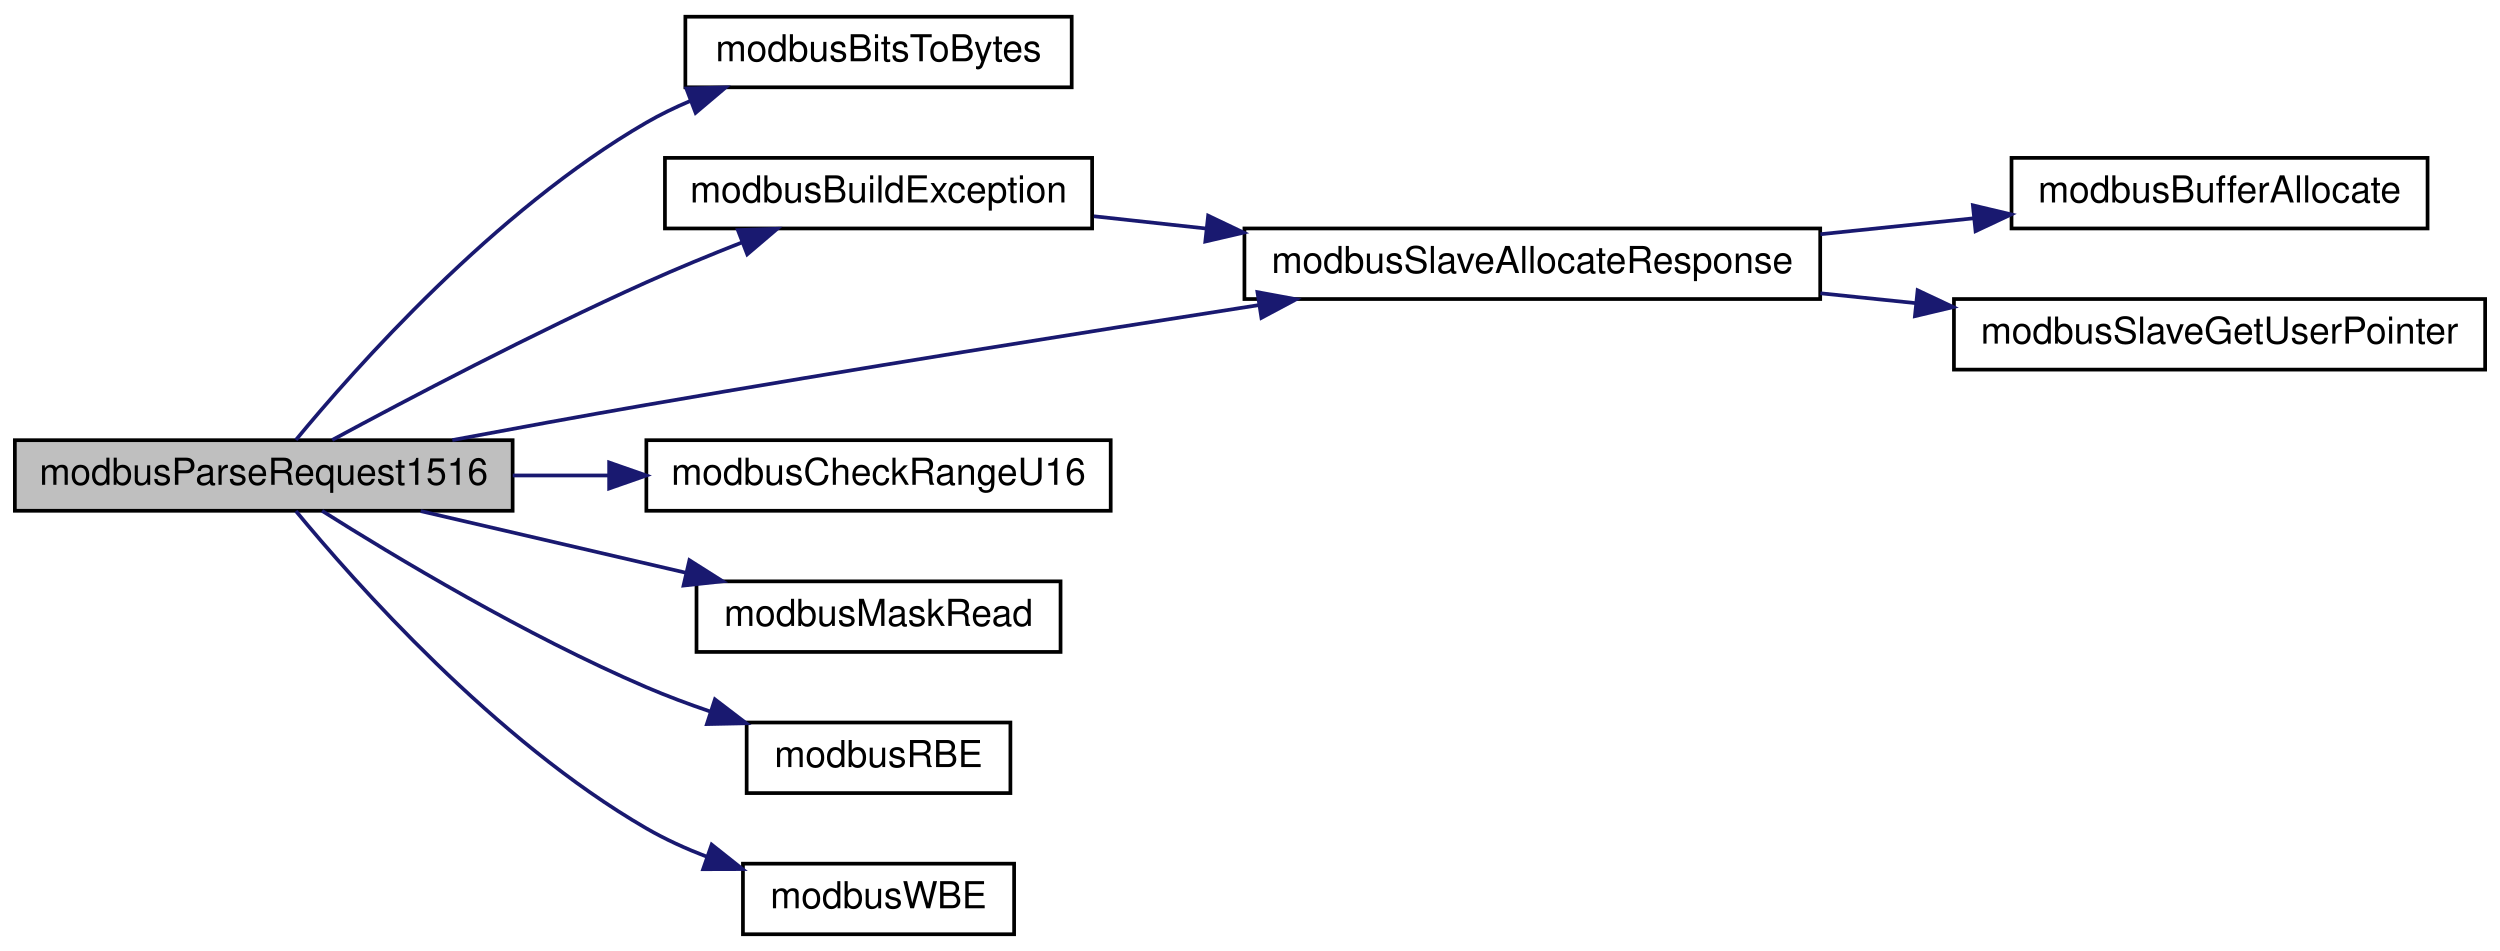
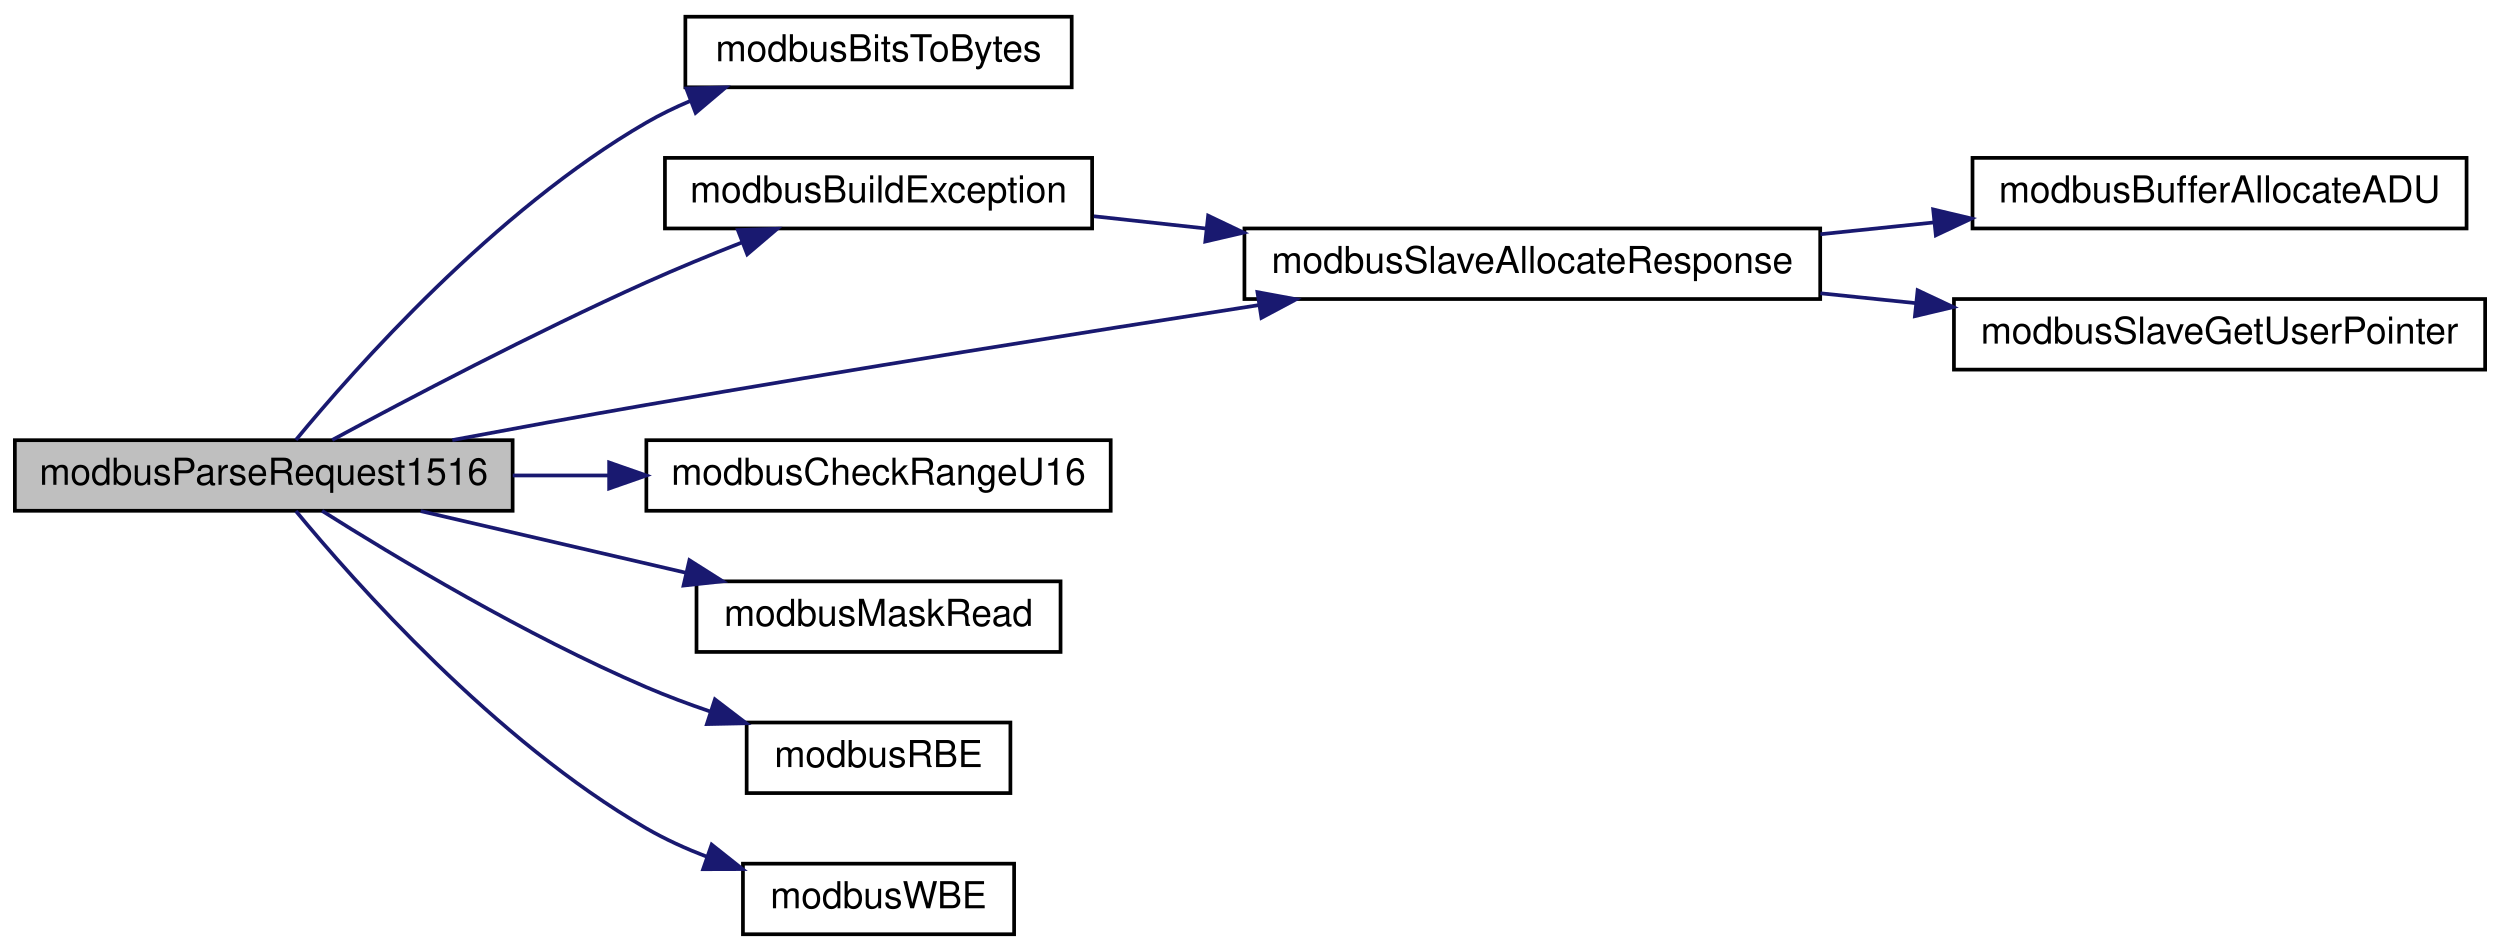
<svg xmlns="http://www.w3.org/2000/svg" xmlns:xlink="http://www.w3.org/1999/xlink" width="673pt" height="256pt" viewBox="0.00 0.00 673.00 256.00">
  <g id="graph0" class="graph" transform="scale(1 1) rotate(0) translate(4 252)">
    <g id="node1" class="node">
      <g id="a_node1">
        <a xlink:title="Handles requests 15 and 16 (Write Multiple XX) and generates response.">
          <polygon fill="#bfbfbf" stroke="black" points="0,-114.5 0,-133.5 134,-133.5 134,-114.5 0,-114.5" />
          <text text-anchor="middle" x="67" y="-121.5" font-family="Helvetica,sans-Serif" font-size="10.00">modbusParseRequest1516</text>
        </a>
      </g>
    </g>
    <g id="node2" class="node">
      <g id="a_node2">
        <a xlink:href="base_8h.html#af23a50b36bef9c09ac82214a52ff4d58" target="_top" xlink:title="Returns number of bytes necessary to hold given number of bits.">
          <polygon fill="none" stroke="black" points="180.5,-228.5 180.5,-247.5 284.5,-247.5 284.5,-228.5 180.5,-228.5" />
          <text text-anchor="middle" x="232.5" y="-235.5" font-family="Helvetica,sans-Serif" font-size="10.00">modbusBitsToBytes</text>
        </a>
      </g>
    </g>
    <g id="edge1" class="edge">
      <path fill="none" stroke="midnightblue" d="M75.66,-133.58C91.36,-152.61 129.16,-195.36 170,-219 173.7,-221.14 177.67,-223.07 181.74,-224.79" />
      <polygon fill="midnightblue" stroke="midnightblue" points="180.76,-228.17 191.35,-228.47 183.26,-221.63 180.76,-228.17" />
    </g>
    <g id="node3" class="node">
      <g id="a_node3">
        <a xlink:href="slave_8h.html#a58243ce1e1adaffd0a3260edc2d03603" target="_top" xlink:title="Builds an exception response frame.">
          <polygon fill="none" stroke="black" points="175,-190.5 175,-209.5 290,-209.5 290,-190.5 175,-190.5" />
          <text text-anchor="middle" x="232.5" y="-197.5" font-family="Helvetica,sans-Serif" font-size="10.00">modbusBuildException</text>
        </a>
      </g>
    </g>
    <g id="edge2" class="edge">
      <path fill="none" stroke="midnightblue" d="M85.43,-133.56C105.54,-144.42 139.71,-162.41 170,-176 178.28,-179.72 187.32,-183.43 195.87,-186.79" />
      <polygon fill="midnightblue" stroke="midnightblue" points="194.64,-190.06 205.23,-190.41 197.16,-183.54 194.64,-190.06" />
    </g>
    <g id="node4" class="node">
      <g id="a_node4">
        <a xlink:href="slave_8h.html#ad1165bb6d12af1db502a05df5da55aed" target="_top" xlink:title="Allocates memory for slave's response frame.">
          <polygon fill="none" stroke="black" points="331,-171.5 331,-190.5 486,-190.5 486,-171.5 331,-171.5" />
          <text text-anchor="middle" x="408.5" y="-178.5" font-family="Helvetica,sans-Serif" font-size="10.00">modbusSlaveAllocateResponse</text>
        </a>
      </g>
    </g>
    <g id="edge9" class="edge">
      <path fill="none" stroke="midnightblue" d="M117.76,-133.53C134.36,-136.64 152.96,-140.05 170,-143 225.2,-152.56 287.77,-162.53 334.82,-169.86" />
      <polygon fill="midnightblue" stroke="midnightblue" points="334.5,-173.36 344.92,-171.43 335.58,-166.44 334.5,-173.36" />
    </g>
    <g id="node7" class="node">
      <g id="a_node7">
        <a xlink:href="base_8h.html#a61619958551d902c14ab6e51fb842ea0" target="_top" xlink:title="Checks whether provided address range causes an uint16_t overflow.">
          <polygon fill="none" stroke="black" points="170,-114.5 170,-133.5 295,-133.5 295,-114.5 170,-114.5" />
          <text text-anchor="middle" x="232.5" y="-121.5" font-family="Helvetica,sans-Serif" font-size="10.00">modbusCheckRangeU16</text>
        </a>
      </g>
    </g>
    <g id="edge6" class="edge">
      <path fill="none" stroke="midnightblue" d="M134.03,-124C142.57,-124 151.34,-124 159.96,-124" />
      <polygon fill="midnightblue" stroke="midnightblue" points="159.98,-127.5 169.98,-124 159.98,-120.5 159.98,-127.5" />
    </g>
    <g id="node8" class="node">
      <g id="a_node8">
        <a xlink:href="base_8h.html#aff2248343762719cdacf818e4dae3709" target="_top" xlink:title="Reads n-th bit from an array.">
          <polygon fill="none" stroke="black" points="183.5,-76.5 183.5,-95.5 281.5,-95.5 281.5,-76.5 183.5,-76.5" />
          <text text-anchor="middle" x="232.5" y="-83.5" font-family="Helvetica,sans-Serif" font-size="10.00">modbusMaskRead</text>
        </a>
      </g>
    </g>
    <g id="edge7" class="edge">
      <path fill="none" stroke="midnightblue" d="M109.26,-114.41C130.93,-109.37 157.68,-103.16 180.63,-97.82" />
      <polygon fill="midnightblue" stroke="midnightblue" points="181.59,-101.19 190.54,-95.52 180.01,-94.37 181.59,-101.19" />
    </g>
    <g id="node9" class="node">
      <g id="a_node9">
        <a xlink:href="base_8h.html#ace96da9afdf1e1796a6e2d7ac1f6c81a" target="_top" xlink:title="Safely reads a big-endian 16-bit word from provided pointer.">
          <polygon fill="none" stroke="black" points="197,-38.5 197,-57.5 268,-57.5 268,-38.5 197,-38.5" />
          <text text-anchor="middle" x="232.5" y="-45.5" font-family="Helvetica,sans-Serif" font-size="10.00">modbusRBE</text>
        </a>
      </g>
    </g>
    <g id="edge8" class="edge">
      <path fill="none" stroke="midnightblue" d="M82.7,-114.48C102.09,-102.23 137.55,-80.9 170,-67 175.46,-64.66 181.31,-62.47 187.14,-60.48" />
      <polygon fill="midnightblue" stroke="midnightblue" points="188.46,-63.73 196.88,-57.3 186.29,-57.07 188.46,-63.73" />
    </g>
    <g id="node10" class="node">
      <g id="a_node10">
        <a xlink:href="base_8h.html#a73b9f793bbe67a1968cc8c53a22d4c4b" target="_top" xlink:title="Safely writes a big-endian 16-bit word to provided pointer.">
          <polygon fill="none" stroke="black" points="196,-0.5 196,-19.5 269,-19.5 269,-0.5 196,-0.5" />
          <text text-anchor="middle" x="232.5" y="-7.5" font-family="Helvetica,sans-Serif" font-size="10.00">modbusWBE</text>
        </a>
      </g>
    </g>
    <g id="edge10" class="edge">
      <path fill="none" stroke="midnightblue" d="M75.66,-114.42C91.36,-95.39 129.16,-52.64 170,-29 175.08,-26.06 180.67,-23.52 186.33,-21.35" />
      <polygon fill="midnightblue" stroke="midnightblue" points="187.58,-24.63 195.88,-18.04 185.28,-18.01 187.58,-24.63" />
    </g>
    <g id="edge3" class="edge">
      <path fill="none" stroke="midnightblue" d="M290.47,-193.78C300.14,-192.72 310.36,-191.61 320.59,-190.49" />
      <polygon fill="midnightblue" stroke="midnightblue" points="321.23,-193.94 330.79,-189.38 320.47,-186.98 321.23,-193.94" />
    </g>
    <g id="node5" class="node">
      <g id="a_node5">
-         <a xlink:href="base_8h.html#aab33bc005f4c5759d8ac918e5e8b71b9" target="_top" xlink:title="Allocates memory to hold Modbus ADU.">
-           <polygon fill="none" stroke="black" points="537.5,-190.5 537.5,-209.5 649.5,-209.5 649.5,-190.5 537.5,-190.5" />
-           <text text-anchor="middle" x="593.5" y="-197.5" font-family="Helvetica,sans-Serif" font-size="10.00">modbusBufferAllocate</text>
+         <a xlink:href="base_8h.html#a54f7d1db7f58ffd329b1955ad1a66f37" target="_top" xlink:title="Allocates memory to hold Modbus ADU.">
+           <polygon fill="none" stroke="black" points="527,-190.5 527,-209.5 660,-209.5 660,-190.5 527,-190.5" />
+           <text text-anchor="middle" x="593.5" y="-197.5" font-family="Helvetica,sans-Serif" font-size="10.00">modbusBufferAllocateADU</text>
        </a>
      </g>
    </g>
    <g id="edge4" class="edge">
-       <path fill="none" stroke="midnightblue" d="M486.05,-188.95C499.78,-190.37 513.98,-191.85 527.36,-193.24" />
-       <polygon fill="midnightblue" stroke="midnightblue" points="527.1,-196.73 537.41,-194.28 527.82,-189.77 527.1,-196.73" />
+       <path fill="none" stroke="midnightblue" d="M486.05,-188.95C496.19,-190 506.57,-191.08 516.7,-192.13" />
+       <polygon fill="midnightblue" stroke="midnightblue" points="516.41,-195.62 526.72,-193.17 517.13,-188.66 516.41,-195.62" />
    </g>
    <g id="node6" class="node">
      <g id="a_node6">
        <a xlink:href="slave_8h.html#abbbf205b4c4a0b74b5ae29b865ca3262" target="_top" xlink:title="Retreieves the custom context pointer.">
          <polygon fill="none" stroke="black" points="522,-152.5 522,-171.5 665,-171.5 665,-152.5 522,-152.5" />
          <text text-anchor="middle" x="593.5" y="-159.5" font-family="Helvetica,sans-Serif" font-size="10.00">modbusSlaveGetUserPointer</text>
        </a>
      </g>
    </g>
    <g id="edge5" class="edge">
      <path fill="none" stroke="midnightblue" d="M486.05,-173.05C494.57,-172.17 503.26,-171.27 511.83,-170.38" />
      <polygon fill="midnightblue" stroke="midnightblue" points="512.22,-173.85 521.81,-169.34 511.5,-166.89 512.22,-173.85" />
    </g>
  </g>
</svg>
